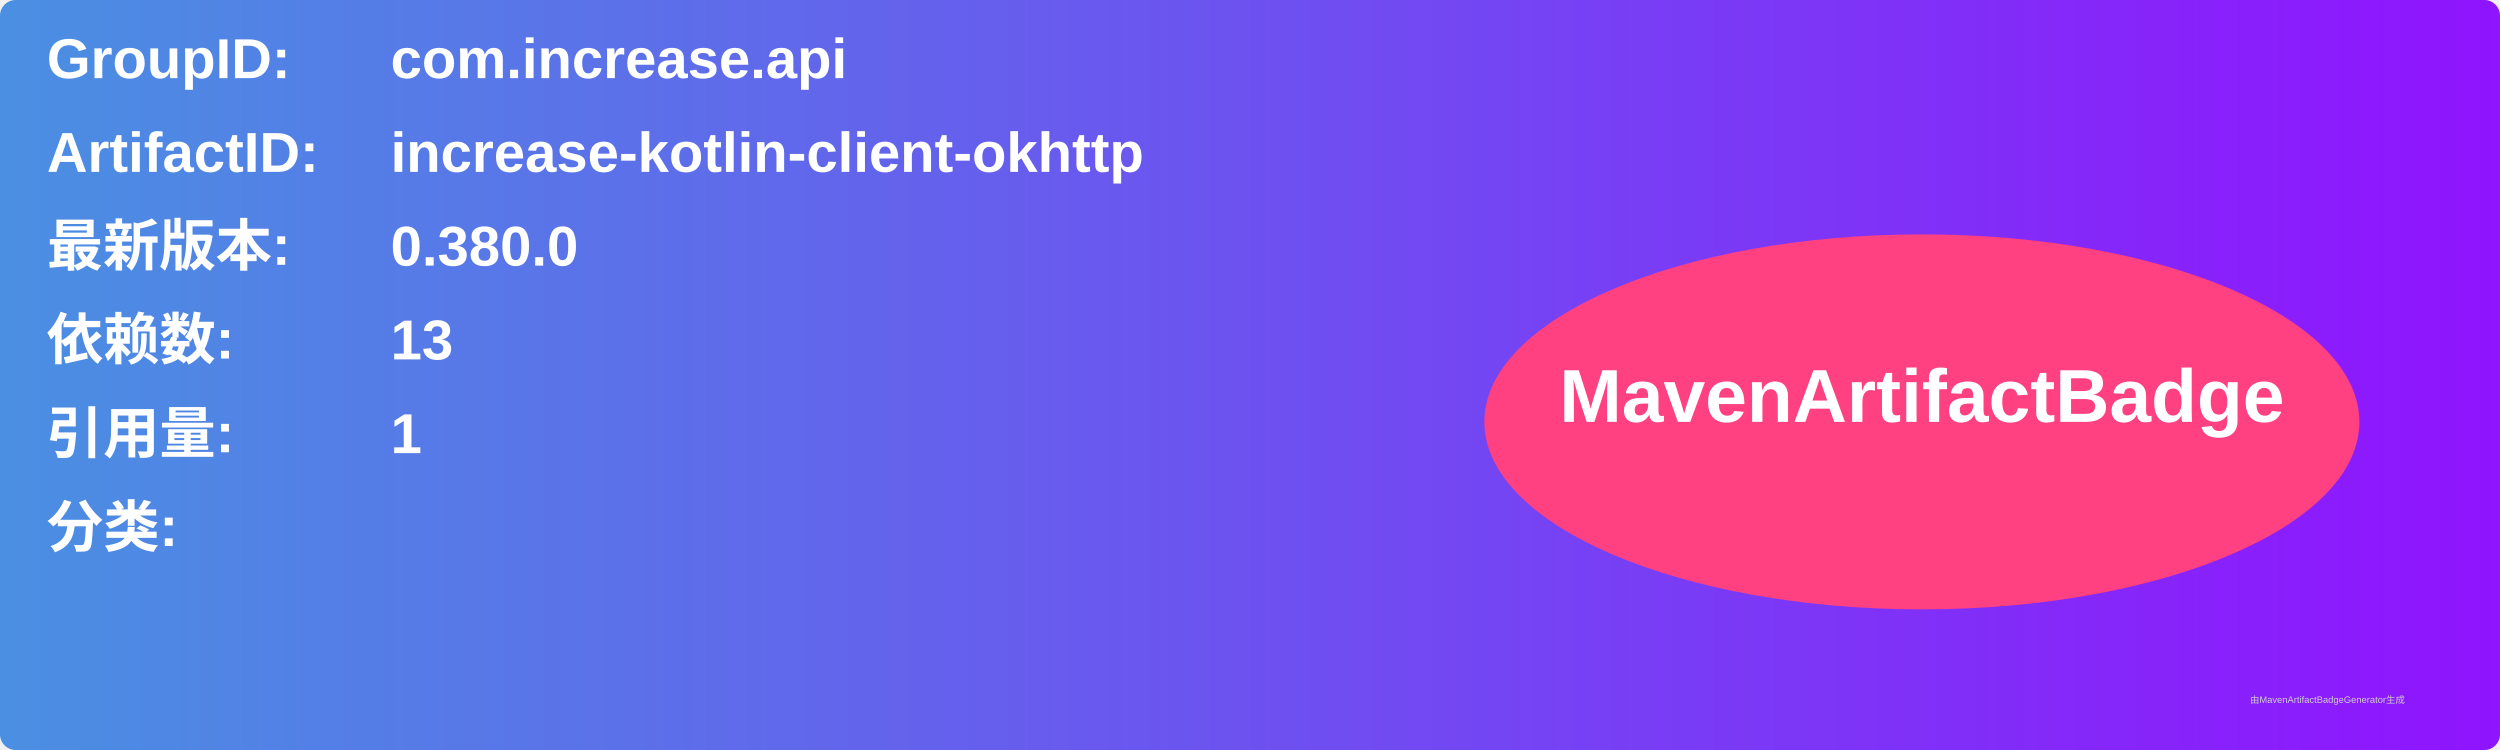
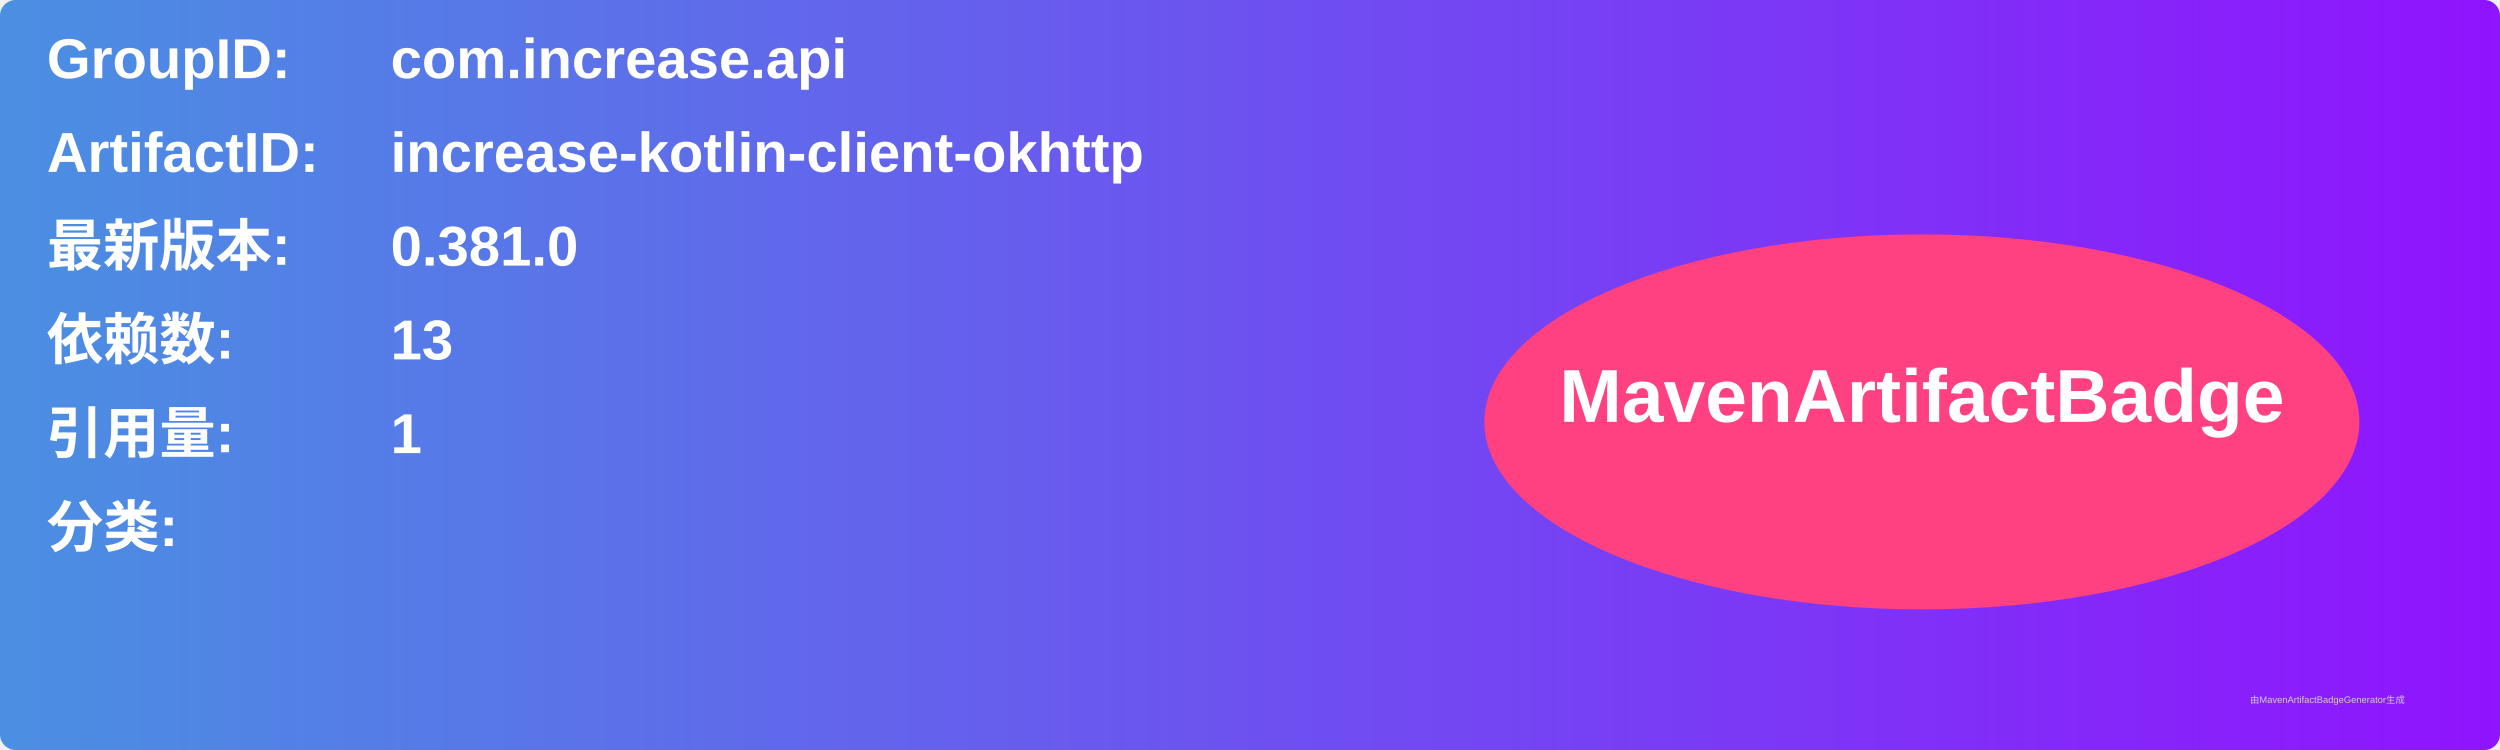
<svg xmlns="http://www.w3.org/2000/svg" width="800" height="240" viewBox="0 0 800 240">
  <linearGradient id="grad" x1="0%" y1="0%" x2="100%" y2="0%">
    <stop offset="0%" stop-color="#4a90e2" />
    <stop offset="100%" stop-color="#9013fe" />
  </linearGradient>
  <rect width="100%" height="100%" rx="5" ry="5" fill="url(#grad)" />
  <g transform="translate(15, 15)">
    <text x="0" y="10" font-family="Arial" font-size="18" fill="white" font-weight="bold" width="260">GroupID:</text>
    <text x="110" y="10" font-family="Arial" font-size="18" fill="white" font-weight="bold" width="460">com.increase.api</text>
    <text x="0" y="40" font-family="Arial" font-size="18" fill="white" font-weight="bold" width="260">ArtifactID:</text>
    <text x="110" y="40" font-family="Arial" font-size="18" fill="white" font-weight="bold" width="460">increase-kotlin-client-okhttp</text>
    <text x="0" y="70" font-family="Arial" font-size="18" fill="white" font-weight="bold">最新版本:</text>
    <text x="110" y="70" font-family="Arial" font-size="18" fill="white" font-weight="bold">
-       <tspan font-weight="bold">0.380.0</tspan>
+       <tspan font-weight="bold">0.381.0</tspan>
    </text>
    <text x="0" y="100" font-family="Arial" font-size="18" fill="white" font-weight="bold">依赖数: </text>
    <text x="110" y="100" font-family="Arial" font-size="18" fill="white">
      <tspan font-weight="bold">13</tspan>
    </text>
    <text x="0" y="130" font-family="Arial" font-size="18" fill="white" font-weight="bold">引用量: </text>
    <text x="110" y="130" font-family="Arial" font-size="18" fill="white">
      <tspan font-weight="bold">1</tspan>
    </text>
    <text x="0" y="160" font-family="Arial" font-size="18" fill="white" font-weight="bold">分类:</text>
    <text x="10" y="190" font-family="Arial" font-size="10" fill="white">
      <tspan font-weight="bold" />
    </text>
    <ellipse cx="600" cy="120" rx="140" ry="60" fill="#ff4081" />
    <text x="600" y="120" text-anchor="middle" font-family="Arial" font-size="24" fill="white" font-weight="bold">MavenArtifactBadge</text>
  </g>
  <text x="720" y="225" font-family="Arial" font-size="3" fill="#d0d0d0">由MavenArtifactBadgeGenerator生成</text>
</svg>
